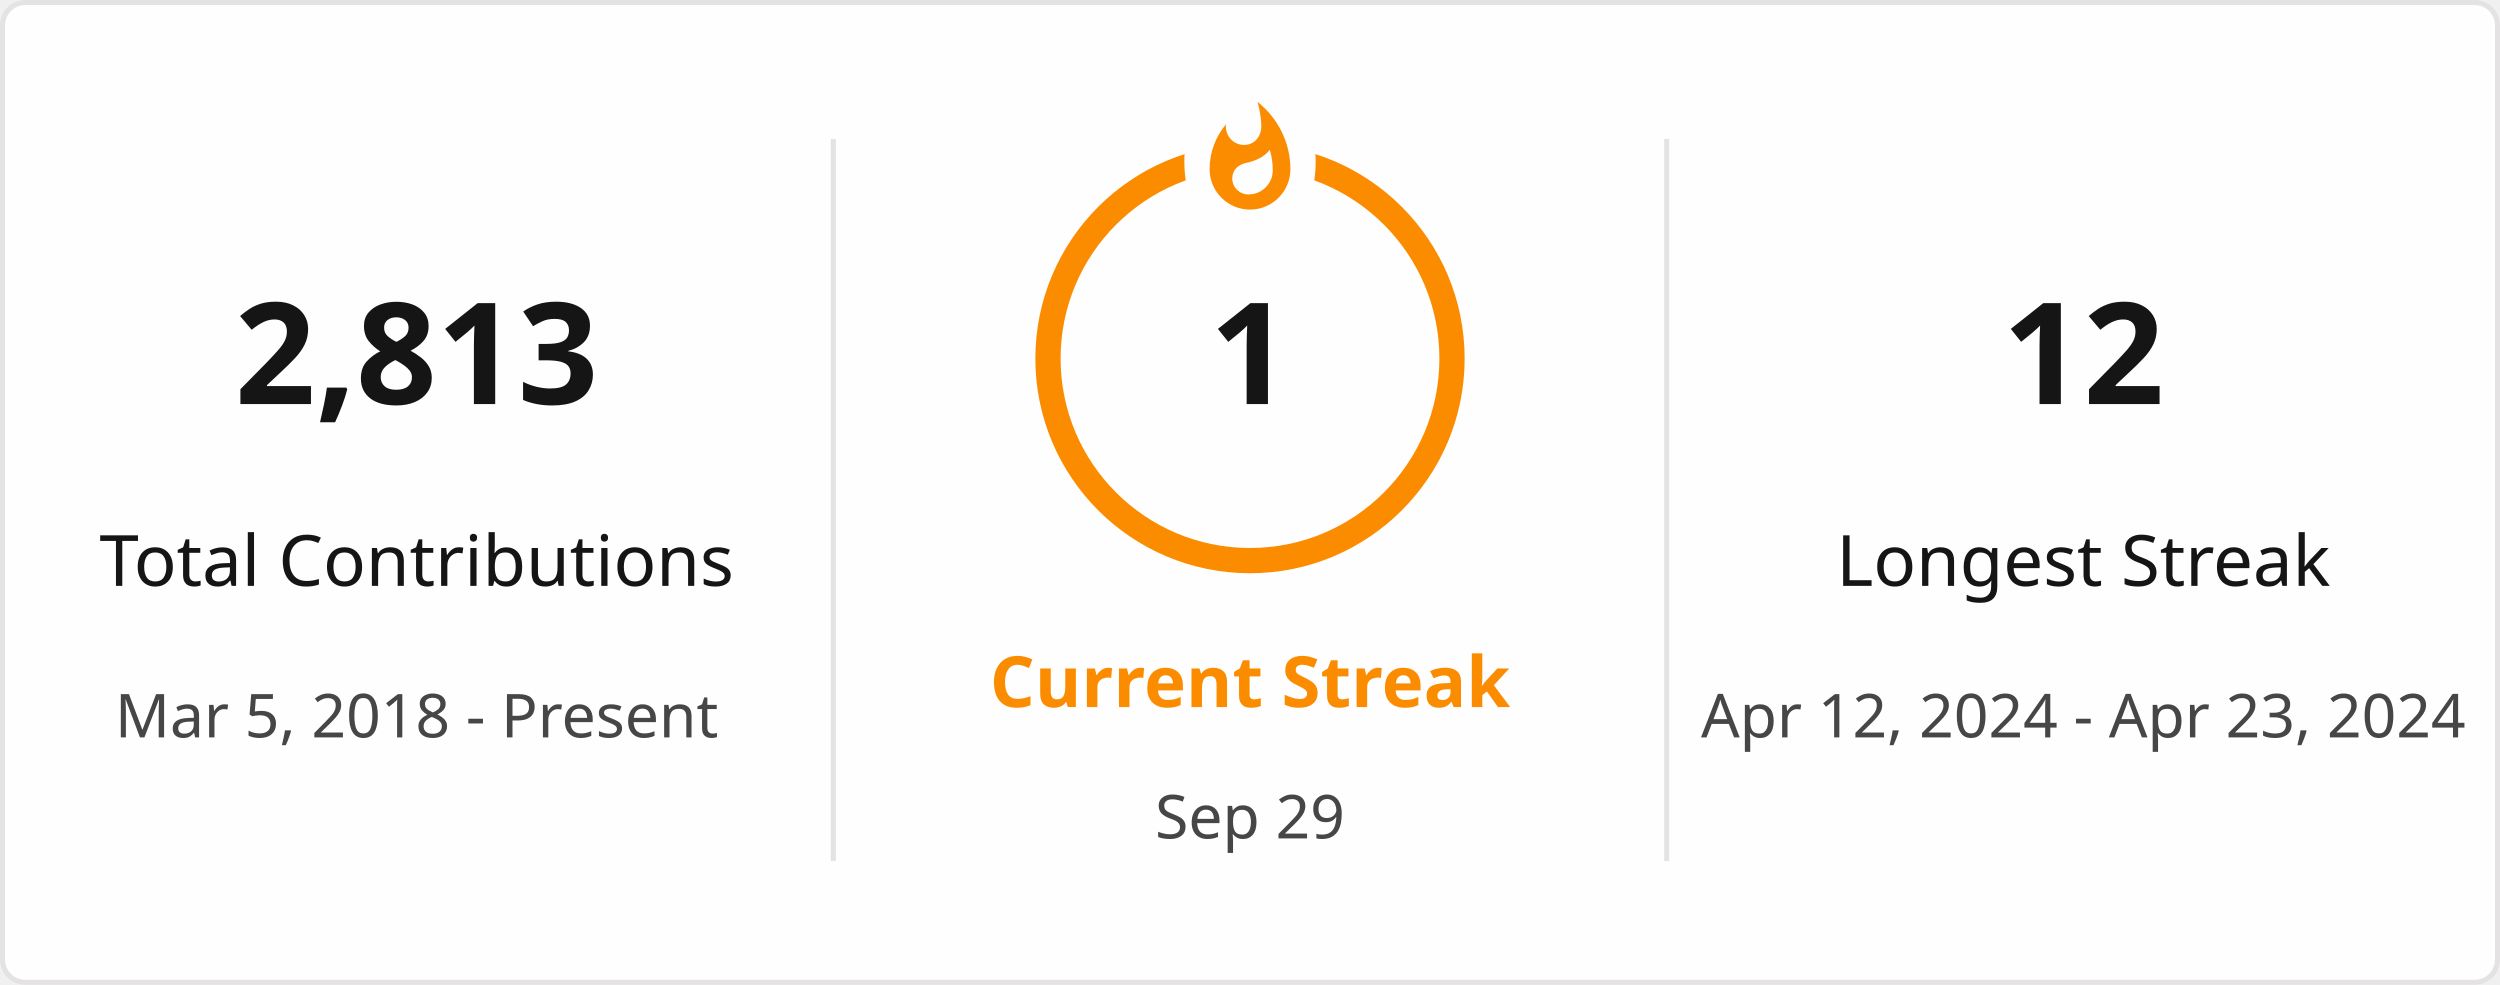
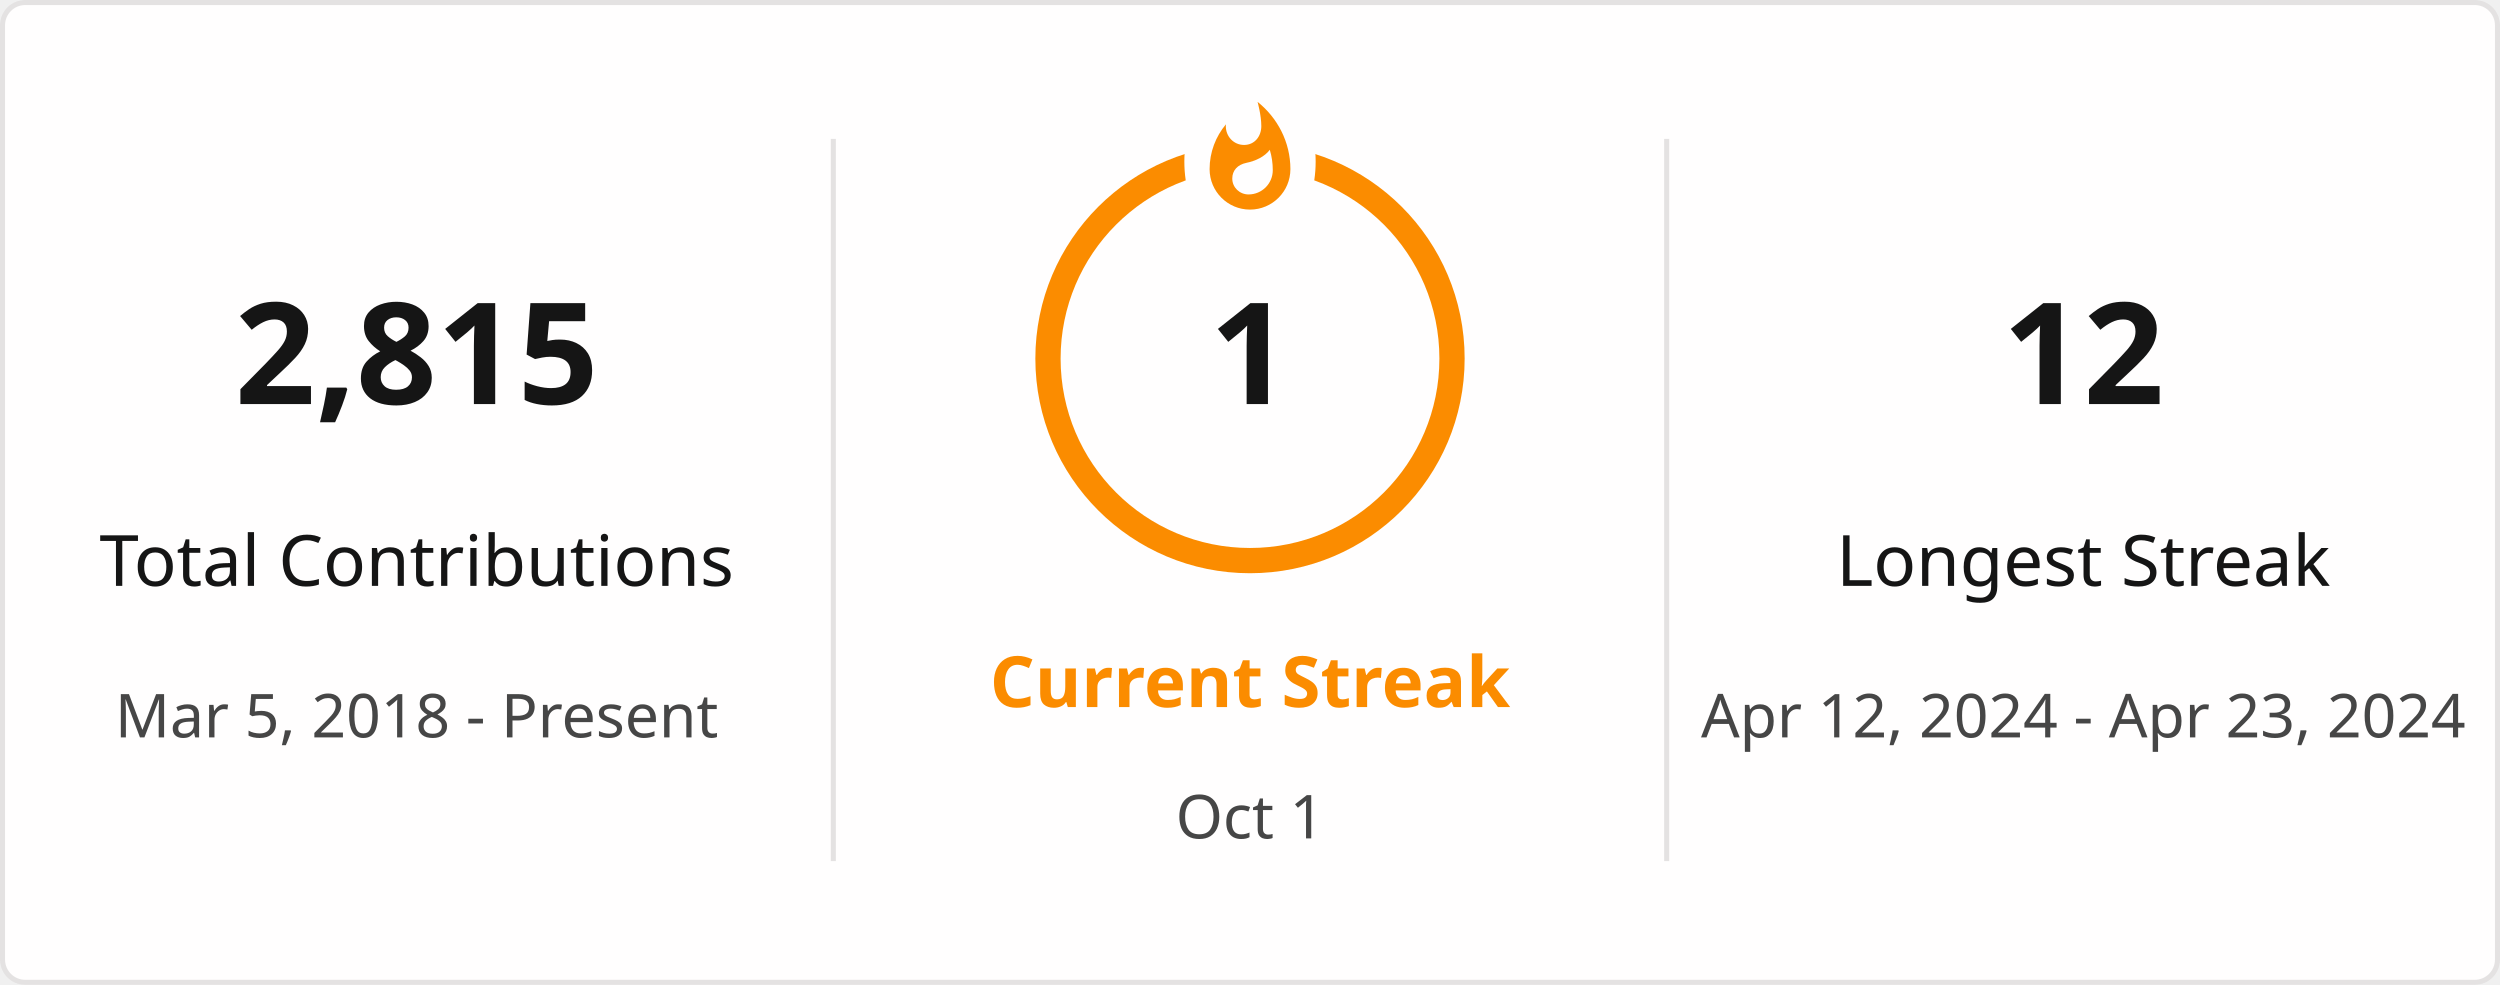
<svg xmlns="http://www.w3.org/2000/svg" style="isolation: isolate" viewBox="0 0 495 195" width="495px" height="195px" direction="ltr">
  <defs>
    <clipPath id="outer_rectangle">
      <rect width="495" height="195" rx="4.5" />
    </clipPath>
    <mask id="mask_out_ring_behind_fire">
      <rect width="495" height="195" fill="white" />
      <ellipse id="mask-ellipse" cx="247.5" cy="32" rx="13" ry="18" fill="black" />
    </mask>
  </defs>
  <g clip-path="url(#outer_rectangle)">
    <g style="isolation: isolate">
      <rect stroke="#E4E2E2" fill="#FFFEFE" rx="4.5" x="0.5" y="0.5" width="494" height="194" />
    </g>
    <g style="isolation: isolate">
      <line x1="165" y1="28" x2="165" y2="170" vector-effect="non-scaling-stroke" stroke-width="1" stroke="#E4E2E2" stroke-linejoin="miter" stroke-linecap="square" stroke-miterlimit="3" />
      <line x1="330" y1="28" x2="330" y2="170" vector-effect="non-scaling-stroke" stroke-width="1" stroke="#E4E2E2" stroke-linejoin="miter" stroke-linecap="square" stroke-miterlimit="3" />
    </g>
    <g style="isolation: isolate">
      <g transform="translate(82.5, 48)">
        <text x="0" y="32" stroke-width="0" text-anchor="middle" fill="#151515" stroke="none" font-family="&quot;Segoe UI&quot;, Ubuntu, sans-serif" font-weight="700" font-size="28px" font-style="normal" style="opacity: 1; opacity: 1;">
-                         2,813
+                         2,815
                    </text>
      </g>
      <g transform="translate(82.5, 84)">
        <text x="0" y="32" stroke-width="0" text-anchor="middle" fill="#151515" stroke="none" font-family="&quot;Segoe UI&quot;, Ubuntu, sans-serif" font-weight="400" font-size="14px" font-style="normal" style="opacity: 1; opacity: 1;">
                        Total Contributions
                    </text>
      </g>
      <g transform="translate(82.5, 114)">
        <text x="0" y="32" stroke-width="0" text-anchor="middle" fill="#464646" stroke="none" font-family="&quot;Segoe UI&quot;, Ubuntu, sans-serif" font-weight="400" font-size="12px" font-style="normal" style="opacity: 1; opacity: 1;">
                        Mar 5, 2018 - Present
                    </text>
      </g>
    </g>
    <g style="isolation: isolate">
      <g transform="translate(247.5, 108)">
        <text x="0" y="32" stroke-width="0" text-anchor="middle" fill="#FB8C00" stroke="none" font-family="&quot;Segoe UI&quot;, Ubuntu, sans-serif" font-weight="700" font-size="14px" font-style="normal" style="opacity: 1; opacity: 1;">
                        Current Streak
                    </text>
      </g>
      <g transform="translate(247.5, 145)">
        <text x="0" y="21" stroke-width="0" text-anchor="middle" fill="#464646" stroke="none" font-family="&quot;Segoe UI&quot;, Ubuntu, sans-serif" font-weight="400" font-size="12px" font-style="normal" style="opacity: 1; opacity: 1;">
-                         Sep 29
+                         Oct 1
                    </text>
      </g>
      <g mask="url(#mask_out_ring_behind_fire)">
        <circle cx="247.5" cy="71" r="40" fill="none" stroke="#FB8C00" stroke-width="5" style="opacity: 1; opacity: 1;" />
      </g>
      <g transform="translate(247.5, 19.5)" stroke-opacity="0" style="opacity: 1; opacity: 1;">
        <path d="M -12 -0.5 L 15 -0.5 L 15 23.5 L -12 23.5 L -12 -0.5 Z" fill="none" />
        <path d="M 1.5 0.67 C 1.5 0.67 2.24 3.32 2.24 5.47 C 2.24 7.53 0.89 9.2 -1.17 9.2 C -3.23 9.2 -4.79 7.53 -4.79 5.47 L -4.76 5.11 C -6.78 7.51 -8 10.62 -8 13.99 C -8 18.41 -4.42 22 0 22 C 4.42 22 8 18.41 8 13.99 C 8 8.6 5.41 3.79 1.5 0.67 Z M -0.29 19 C -2.07 19 -3.51 17.6 -3.51 15.86 C -3.51 14.24 -2.46 13.1 -0.7 12.74 C 1.07 12.38 2.9 11.53 3.92 10.16 C 4.31 11.45 4.51 12.81 4.51 14.2 C 4.51 16.85 2.36 19 -0.29 19 Z" fill="#FB8C00" stroke-opacity="0" />
      </g>
      <g transform="translate(247.5, 48)">
        <text x="0" y="32" stroke-width="0" text-anchor="middle" fill="#151515" stroke="none" font-family="&quot;Segoe UI&quot;, Ubuntu, sans-serif" font-weight="700" font-size="28px" font-style="normal" style="font-size: 28px;">
                        1
                    </text>
      </g>
    </g>
    <g style="isolation: isolate">
      <g transform="translate(412.5, 48)">
        <text x="0" y="32" stroke-width="0" text-anchor="middle" fill="#151515" stroke="none" font-family="&quot;Segoe UI&quot;, Ubuntu, sans-serif" font-weight="700" font-size="28px" font-style="normal" style="opacity: 1; opacity: 1;">
                        12
                    </text>
      </g>
      <g transform="translate(412.5, 84)">
        <text x="0" y="32" stroke-width="0" text-anchor="middle" fill="#151515" stroke="none" font-family="&quot;Segoe UI&quot;, Ubuntu, sans-serif" font-weight="400" font-size="14px" font-style="normal" style="opacity: 1; opacity: 1;">
                        Longest Streak
                    </text>
      </g>
      <g transform="translate(412.5, 114)">
        <text x="0" y="32" stroke-width="0" text-anchor="middle" fill="#464646" stroke="none" font-family="&quot;Segoe UI&quot;, Ubuntu, sans-serif" font-weight="400" font-size="12px" font-style="normal" style="opacity: 1; opacity: 1;">
                        Apr 12, 2024 - Apr 23, 2024
                    </text>
      </g>
    </g>
  </g>
</svg>
